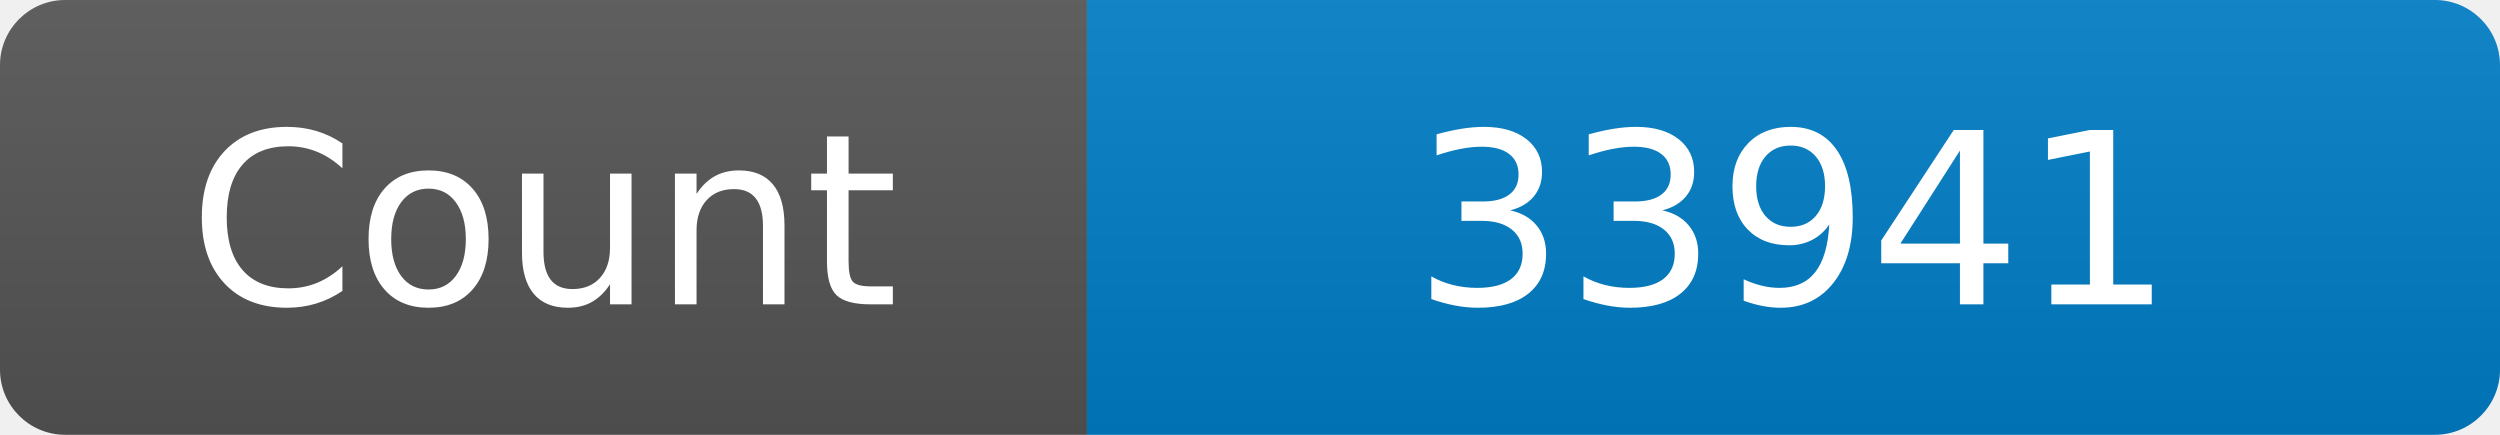
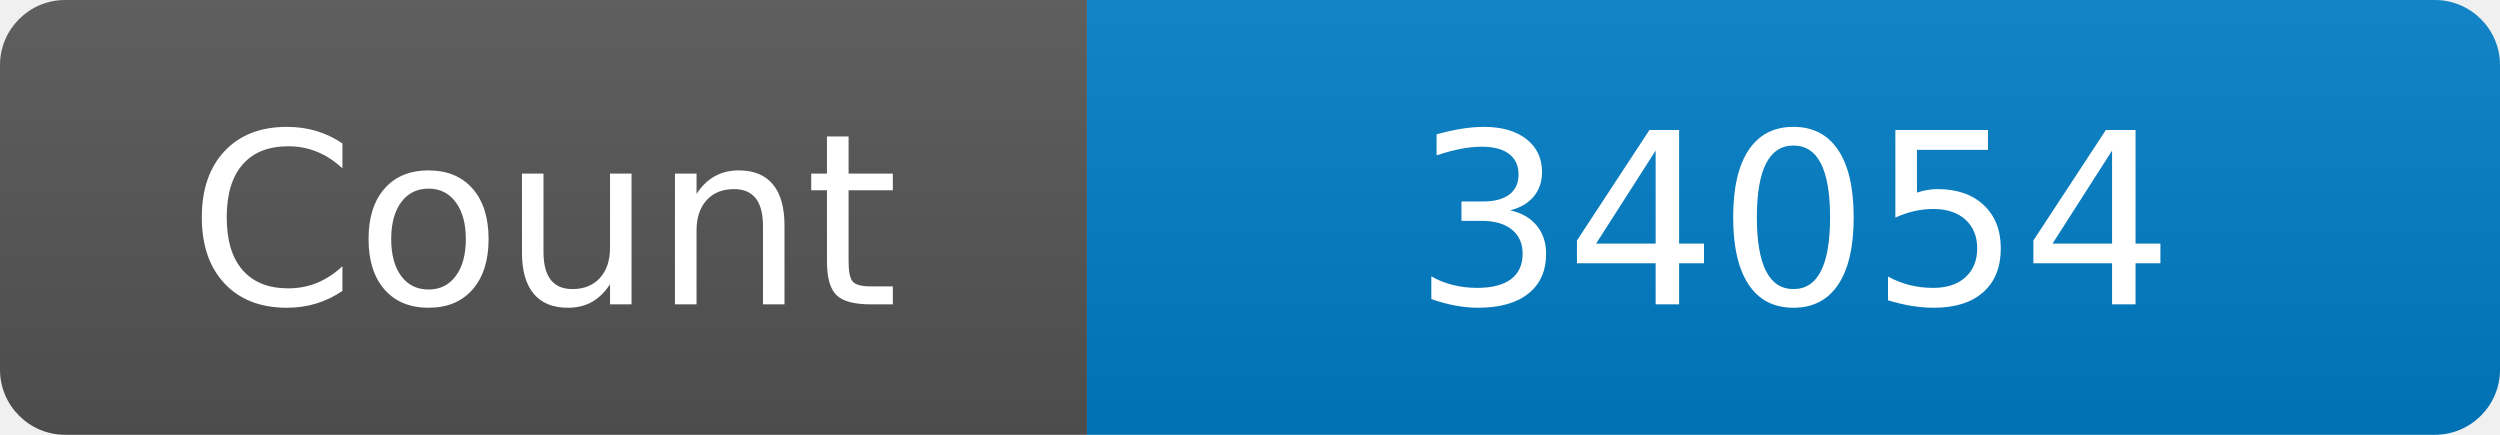
<svg xmlns="http://www.w3.org/2000/svg" width="115" height="20" role="img" aria-label="Maintained?: yes">
  <linearGradient id="s" x2="0" y2="100%">
    <stop offset="0" stop-color="#bbb" stop-opacity=".1" />
    <stop offset="1" stop-opacity=".1" />
  </linearGradient>
  <clipPath id="r">
    <rect width="115" height="20" rx="3" fill="#fff" />
  </clipPath>
  <g clip-path="url(#r)">
    <rect width="50" height="20" fill="#555" />
    <rect x="50" width="160" height="20" fill="#007ec6" />
    <rect width="115" height="20" fill="url(#s)" />
  </g>
  <g fill="#fff" text-anchor="middle" font-family="Verdana,Geneva,DejaVu Sans,sans-serif" font-size="110">
    <text x="250" y="140" transform="scale(.1)" fill="#fff">Count</text>
-     <text x="825" y="140" transform="scale(.1)" fill="#fff">33941</text>
+     <text x="825" y="140" transform="scale(.1)" fill="#fff">34054</text>
  </g>
</svg>
